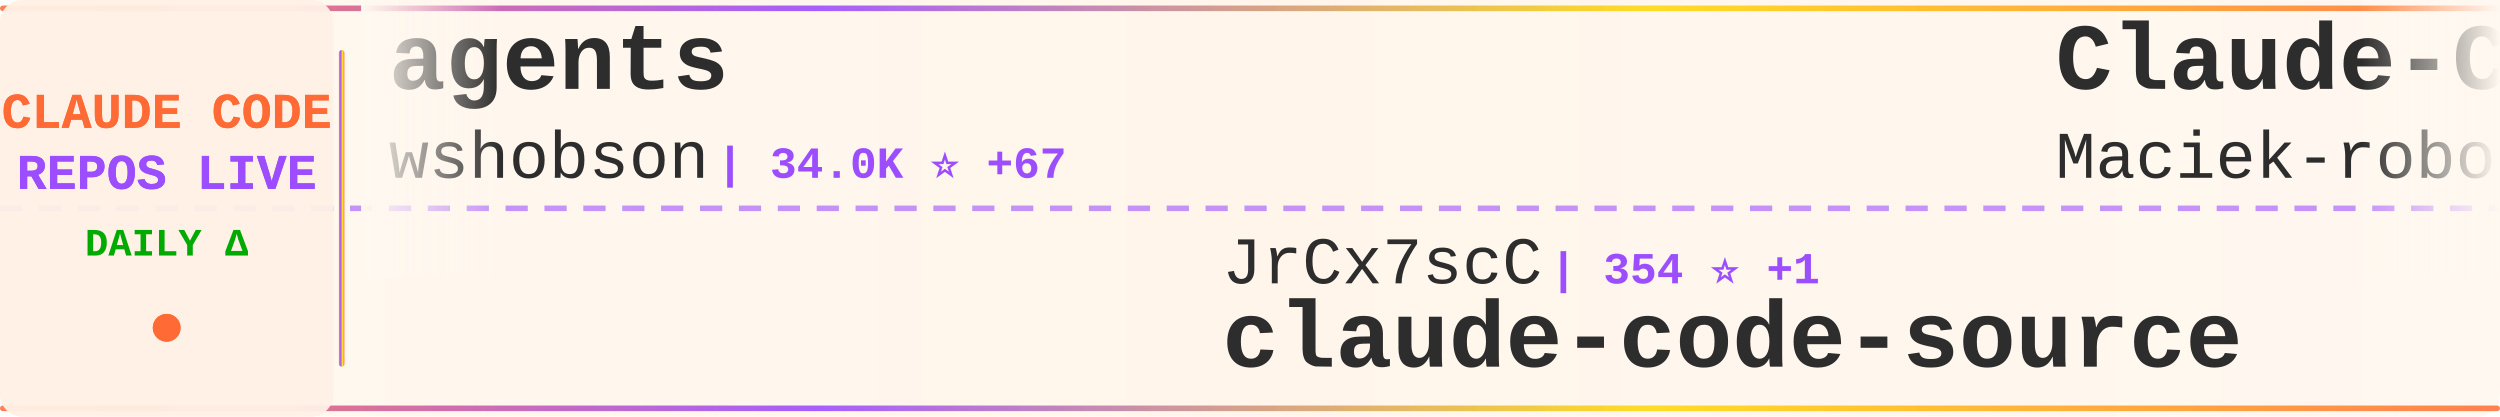
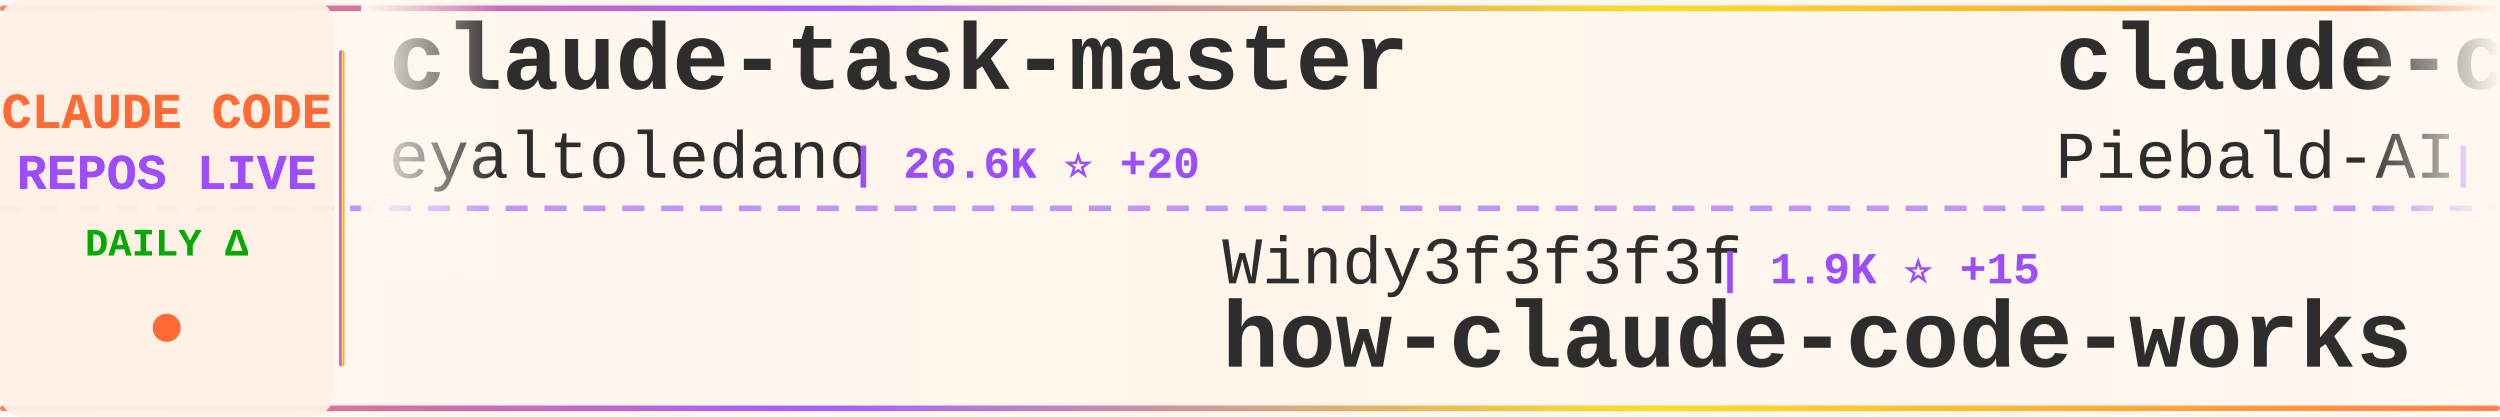
<svg xmlns="http://www.w3.org/2000/svg" width="900" height="150">
  <defs>
    <linearGradient id="tickerBg" x1="0%" y1="0%" x2="100%" y2="0%">
      <stop offset="0%" style="stop-color:#fff8f0;stop-opacity:0.98" />
      <stop offset="50%" style="stop-color:#fff5eb;stop-opacity:1" />
      <stop offset="100%" style="stop-color:#fff8f0;stop-opacity:0.98" />
    </linearGradient>
    <linearGradient id="borderGrad" x1="0%" y1="0%" x2="100%" y2="0%">
      <stop offset="0%" style="stop-color:#FF6B35;stop-opacity:0.85">
        <animate attributeName="stop-opacity" values="0.85;1;0.85" dur="2s" repeatCount="indefinite" />
      </stop>
      <stop offset="33%" style="stop-color:#9C4EFF;stop-opacity:0.9">
        <animate attributeName="stop-opacity" values="0.9;1;0.9" dur="2.2s" repeatCount="indefinite" />
      </stop>
      <stop offset="66%" style="stop-color:#FFD700;stop-opacity:0.85">
        <animate attributeName="stop-opacity" values="0.85;1;0.85" dur="1.8s" repeatCount="indefinite" />
      </stop>
      <stop offset="100%" style="stop-color:#FF6B35;stop-opacity:0.85">
        <animate attributeName="stop-opacity" values="0.85;1;0.85" dur="2s" repeatCount="indefinite" />
      </stop>
    </linearGradient>
    <filter id="textGlow">
      <feGaussianBlur stdDeviation="0.15" result="coloredBlur" />
      <feMerge>
        <feMergeNode in="coloredBlur" />
        <feMergeNode in="SourceGraphic" />
      </feMerge>
    </filter>
    <filter id="metricGlow">
      <feGaussianBlur stdDeviation="0.2" result="coloredBlur" />
      <feMerge>
        <feMergeNode in="coloredBlur" />
        <feMergeNode in="SourceGraphic" />
      </feMerge>
    </filter>
    <linearGradient id="leftFade" x1="0%" y1="0%" x2="100%" y2="0%">
      <stop offset="0%" style="stop-color:#fff8f0;stop-opacity:1" />
      <stop offset="100%" style="stop-color:#fff8f0;stop-opacity:0" />
    </linearGradient>
    <linearGradient id="rightFade" x1="0%" y1="0%" x2="100%" y2="0%">
      <stop offset="0%" style="stop-color:#fff8f0;stop-opacity:0" />
      <stop offset="100%" style="stop-color:#fff8f0;stop-opacity:1" />
    </linearGradient>
  </defs>
  <rect width="900" height="150" fill="url(#tickerBg)" rx="8" />
  <rect x="0" y="2" width="900" height="2" fill="url(#borderGrad)" rx="1" />
  <rect x="0" y="146" width="900" height="2" fill="url(#borderGrad)" rx="1" />
  <line x1="0" y1="75" x2="900" y2="75" stroke="#9C4EFF" stroke-width="2" stroke-dasharray="8 6" opacity="0.6" />
  <rect x="0" y="0" width="120" height="150" fill="#fff0e6" opacity="0.95" rx="8" />
  <text x="60" y="46" font-family="'Courier New', monospace" font-size="18" font-weight="bold" fill="#FF6B35" text-anchor="middle" filter="url(#textGlow)">
    CLAUDE CODE
  </text>
  <text x="60" y="68" font-family="'Courier New', monospace" font-size="18" font-weight="bold" fill="#9C4EFF" text-anchor="middle" filter="url(#textGlow)">
    REPOS LIVE
  </text>
  <text x="60" y="92" font-family="'Courier New', monospace" font-size="14" font-weight="bold" fill="#00aa00" text-anchor="middle">
    DAILY Δ
  </text>
  <circle cx="60" cy="118" r="5" fill="#FF6B35" filter="url(#metricGlow)">
    <animate attributeName="r" values="4;6;4" dur="1.5s" repeatCount="indefinite" />
    <animate attributeName="opacity" values="0.6;1;0.6" dur="1.5s" repeatCount="indefinite" />
  </circle>
  <rect x="122" y="18" width="2" height="114" fill="url(#borderGrad)" rx="1" />
  <clipPath id="tickerClip">
    <rect x="130" y="0" width="770" height="150" />
  </clipPath>
  <g clip-path="url(#tickerClip)">
    <g id="tickerItems">
      <animateTransform attributeName="transform" attributeType="XML" type="translate" from="0 0" to="-3000 0" dur="54s" repeatCount="indefinite" />
      <g transform="translate(0, 0)">
-         <text x="140" y="32" font-family="'Courier New', monospace" font-size="34" font-weight="bold" fill="#2d2d2d">agents</text>
-         <text x="140" y="64" font-family="'Courier New', monospace" font-size="24" font-weight="normal" fill="#2d2d2d" opacity="1.0">wshobson</text>
-         <text x="258" y="64" font-family="'Courier New', monospace" font-size="16" font-weight="bold" fill="#9C4EFF"> | 34.0K ⭐ +67</text>
+         <text x="140" y="32" font-family="'Courier New', monospace" font-size="34" font-weight="bold" fill="#2d2d2d">claude-task-master</text>
+         <text x="140" y="64" font-family="'Courier New', monospace" font-size="24" font-weight="normal" fill="#2d2d2d" opacity="1.0">eyaltoledano</text>
+         <text x="306" y="64" font-family="'Courier New', monospace" font-size="16" font-weight="bold" fill="#9C4EFF"> | 26.6K ⭐ +20</text>
      </g>
      <g transform="translate(300, 0)">
-         <text x="140" y="102" font-family="'Courier New', monospace" font-size="24" font-weight="normal" fill="#2d2d2d" opacity="1.0">JrCx7scC</text>
-         <text x="258" y="102" font-family="'Courier New', monospace" font-size="16" font-weight="bold" fill="#9C4EFF"> | 354 ⭐ +1</text>
-         <text x="140" y="132" font-family="'Courier New', monospace" font-size="34" font-weight="bold" fill="#2d2d2d">claude-code-source</text>
+         <text x="140" y="102" font-family="'Courier New', monospace" font-size="24" font-weight="normal" fill="#2d2d2d" opacity="1.0">Windy3f3f3f3f</text>
+         <text x="318" y="102" font-family="'Courier New', monospace" font-size="16" font-weight="bold" fill="#9C4EFF"> | 1.9K ⭐ +15</text>
+         <text x="140" y="132" font-family="'Courier New', monospace" font-size="34" font-weight="bold" fill="#2d2d2d">how-claude-code-works</text>
      </g>
      <g transform="translate(600, 0)">
-         <text x="140" y="32" font-family="'Courier New', monospace" font-size="34" font-weight="bold" fill="#2d2d2d">Claude-Code-Usage-Monito...</text>
-         <text x="140" y="64" font-family="'Courier New', monospace" font-size="24" font-weight="normal" fill="#2d2d2d" opacity="1.0">Maciek-roboblog</text>
-         <text x="342" y="64" font-family="'Courier New', monospace" font-size="16" font-weight="bold" fill="#9C4EFF"> | 7.7K ⭐ +22</text>
+         <text x="140" y="32" font-family="'Courier New', monospace" font-size="34" font-weight="bold" fill="#2d2d2d">claude-code-system-promp...</text>
+         <text x="140" y="64" font-family="'Courier New', monospace" font-size="24" font-weight="normal" fill="#2d2d2d" opacity="1.0">Piebald-AI</text>
+         <text x="282" y="64" font-family="'Courier New', monospace" font-size="16" font-weight="bold" fill="#9C4EFF"> | 9.2K ⭐ +49</text>
      </g>
      <g transform="translate(900, 0)">
-         <text x="140" y="102" font-family="'Courier New', monospace" font-size="24" font-weight="normal" fill="#2d2d2d" opacity="1.0">musistudio</text>
-         <text x="282" y="102" font-family="'Courier New', monospace" font-size="16" font-weight="bold" fill="#9C4EFF"> | 32.6K ⭐ +45</text>
-         <text x="140" y="132" font-family="'Courier New', monospace" font-size="34" font-weight="bold" fill="#2d2d2d">claude-code-router</text>
+         <text x="140" y="102" font-family="'Courier New', monospace" font-size="24" font-weight="normal" fill="#2d2d2d" opacity="1.0">ghuntley</text>
+         <text x="258" y="102" font-family="'Courier New', monospace" font-size="16" font-weight="bold" fill="#9C4EFF"> | 973 ⭐</text>
+         <text x="140" y="132" font-family="'Courier New', monospace" font-size="34" font-weight="bold" fill="#2d2d2d">claude-code-source-code-...</text>
      </g>
      <g transform="translate(1200, 0)">
-         <text x="140" y="32" font-family="'Courier New', monospace" font-size="34" font-weight="bold" fill="#2d2d2d">awesome-claude-code-suba...</text>
-         <text x="140" y="64" font-family="'Courier New', monospace" font-size="24" font-weight="normal" fill="#2d2d2d" opacity="1.0">VoltAgent</text>
-         <text x="270" y="64" font-family="'Courier New', monospace" font-size="16" font-weight="bold" fill="#9C4EFF"> | 17.8K ⭐ +94</text>
+         <text x="140" y="32" font-family="'Courier New', monospace" font-size="34" font-weight="bold" fill="#2d2d2d">sc-claude-code-files</text>
+         <text x="140" y="64" font-family="'Courier New', monospace" font-size="24" font-weight="normal" fill="#2d2d2d" opacity="1.0">https-deeplearning-ai</text>
+         <text x="414" y="64" font-family="'Courier New', monospace" font-size="16" font-weight="bold" fill="#9C4EFF"> | 490 ⭐</text>
      </g>
      <g transform="translate(1500, 0)">
-         <text x="140" y="102" font-family="'Courier New', monospace" font-size="24" font-weight="normal" fill="#2d2d2d" opacity="1.0">shareAI-lab</text>
-         <text x="294" y="102" font-family="'Courier New', monospace" font-size="16" font-weight="bold" fill="#9C4EFF"> | 55.2K ⭐ +334</text>
-         <text x="140" y="132" font-family="'Courier New', monospace" font-size="34" font-weight="bold" fill="#2d2d2d">learn-claude-code</text>
+         <text x="140" y="102" font-family="'Courier New', monospace" font-size="24" font-weight="normal" fill="#2d2d2d" opacity="1.0">davila7</text>
+         <text x="246" y="102" font-family="'Courier New', monospace" font-size="16" font-weight="bold" fill="#9C4EFF"> | 24.8K ⭐ +48</text>
+         <text x="140" y="132" font-family="'Courier New', monospace" font-size="34" font-weight="bold" fill="#2d2d2d">claude-code-templates</text>
      </g>
      <g transform="translate(1800, 0)">
-         <text x="140" y="32" font-family="'Courier New', monospace" font-size="34" font-weight="bold" fill="#2d2d2d">claude-code-hub</text>
-         <text x="140" y="64" font-family="'Courier New', monospace" font-size="24" font-weight="normal" fill="#2d2d2d" opacity="1.0">ding113</text>
-         <text x="246" y="64" font-family="'Courier New', monospace" font-size="16" font-weight="bold" fill="#9C4EFF"> | 2.6K ⭐ +29</text>
+         <text x="140" y="32" font-family="'Courier New', monospace" font-size="34" font-weight="bold" fill="#2d2d2d">claude-code-analysis</text>
+         <text x="140" y="64" font-family="'Courier New', monospace" font-size="24" font-weight="normal" fill="#2d2d2d" opacity="1.0">liuup</text>
+         <text x="222" y="64" font-family="'Courier New', monospace" font-size="16" font-weight="bold" fill="#9C4EFF"> | 1.8K ⭐ +31</text>
      </g>
      <g transform="translate(2100, 0)">
-         <text x="140" y="102" font-family="'Courier New', monospace" font-size="24" font-weight="normal" fill="#2d2d2d" opacity="1.0">disler</text>
-         <text x="234" y="102" font-family="'Courier New', monospace" font-size="16" font-weight="bold" fill="#9C4EFF"> | 3.5K ⭐ +5</text>
-         <text x="140" y="132" font-family="'Courier New', monospace" font-size="34" font-weight="bold" fill="#2d2d2d">claude-code-hooks-master...</text>
+         <text x="140" y="102" font-family="'Courier New', monospace" font-size="24" font-weight="normal" fill="#2d2d2d" opacity="1.0">ChrisWiles</text>
+         <text x="282" y="102" font-family="'Courier New', monospace" font-size="16" font-weight="bold" fill="#9C4EFF"> | 5.8K ⭐ +10</text>
+         <text x="140" y="132" font-family="'Courier New', monospace" font-size="34" font-weight="bold" fill="#2d2d2d">claude-code-showcase</text>
      </g>
      <g transform="translate(2400, 0)">
-         <text x="140" y="32" font-family="'Courier New', monospace" font-size="34" font-weight="bold" fill="#2d2d2d">how-claude-code-works</text>
-         <text x="140" y="64" font-family="'Courier New', monospace" font-size="24" font-weight="normal" fill="#2d2d2d" opacity="1.0">Windy3f3f3f3f</text>
-         <text x="318" y="64" font-family="'Courier New', monospace" font-size="16" font-weight="bold" fill="#9C4EFF"> | 1.9K ⭐ +18</text>
+         <text x="140" y="32" font-family="'Courier New', monospace" font-size="34" font-weight="bold" fill="#2d2d2d">claude-code-cli</text>
+         <text x="140" y="64" font-family="'Courier New', monospace" font-size="24" font-weight="normal" fill="#2d2d2d" opacity="1.0">huangserva</text>
+         <text x="282" y="64" font-family="'Courier New', monospace" font-size="16" font-weight="bold" fill="#9C4EFF"> | 557 ⭐ +3</text>
      </g>
      <g transform="translate(2700, 0)">
-         <text x="140" y="102" font-family="'Courier New', monospace" font-size="24" font-weight="normal" fill="#2d2d2d" opacity="1.0">ponponon</text>
-         <text x="258" y="102" font-family="'Courier New', monospace" font-size="16" font-weight="bold" fill="#9C4EFF"> | 2.2K ⭐ +3</text>
-         <text x="140" y="132" font-family="'Courier New', monospace" font-size="34" font-weight="bold" fill="#2d2d2d">claude_code_src</text>
+         <text x="140" y="102" font-family="'Courier New', monospace" font-size="24" font-weight="normal" fill="#2d2d2d" opacity="1.0">Yeachan-Heo</text>
+         <text x="294" y="102" font-family="'Courier New', monospace" font-size="16" font-weight="bold" fill="#9C4EFF"> | 30.4K ⭐ +270</text>
+         <text x="140" y="132" font-family="'Courier New', monospace" font-size="34" font-weight="bold" fill="#2d2d2d">oh-my-claudecode</text>
      </g>
      <g transform="translate(3000, 0)">
-         <text x="140" y="32" font-family="'Courier New', monospace" font-size="34" font-weight="bold" fill="#2d2d2d">agents</text>
-         <text x="140" y="64" font-family="'Courier New', monospace" font-size="24" font-weight="normal" fill="#2d2d2d" opacity="1.0">wshobson</text>
-         <text x="258" y="64" font-family="'Courier New', monospace" font-size="16" font-weight="bold" fill="#9C4EFF"> | 34.0K ⭐ +67</text>
+         <text x="140" y="32" font-family="'Courier New', monospace" font-size="34" font-weight="bold" fill="#2d2d2d">claude-task-master</text>
+         <text x="140" y="64" font-family="'Courier New', monospace" font-size="24" font-weight="normal" fill="#2d2d2d" opacity="1.0">eyaltoledano</text>
+         <text x="306" y="64" font-family="'Courier New', monospace" font-size="16" font-weight="bold" fill="#9C4EFF"> | 26.6K ⭐ +20</text>
      </g>
      <g transform="translate(3300, 0)">
-         <text x="140" y="102" font-family="'Courier New', monospace" font-size="24" font-weight="normal" fill="#2d2d2d" opacity="1.0">JrCx7scC</text>
-         <text x="258" y="102" font-family="'Courier New', monospace" font-size="16" font-weight="bold" fill="#9C4EFF"> | 354 ⭐ +1</text>
-         <text x="140" y="132" font-family="'Courier New', monospace" font-size="34" font-weight="bold" fill="#2d2d2d">claude-code-source</text>
+         <text x="140" y="102" font-family="'Courier New', monospace" font-size="24" font-weight="normal" fill="#2d2d2d" opacity="1.0">Windy3f3f3f3f</text>
+         <text x="318" y="102" font-family="'Courier New', monospace" font-size="16" font-weight="bold" fill="#9C4EFF"> | 1.9K ⭐ +15</text>
+         <text x="140" y="132" font-family="'Courier New', monospace" font-size="34" font-weight="bold" fill="#2d2d2d">how-claude-code-works</text>
      </g>
      <g transform="translate(3600, 0)">
-         <text x="140" y="32" font-family="'Courier New', monospace" font-size="34" font-weight="bold" fill="#2d2d2d">Claude-Code-Usage-Monito...</text>
-         <text x="140" y="64" font-family="'Courier New', monospace" font-size="24" font-weight="normal" fill="#2d2d2d" opacity="1.0">Maciek-roboblog</text>
-         <text x="342" y="64" font-family="'Courier New', monospace" font-size="16" font-weight="bold" fill="#9C4EFF"> | 7.7K ⭐ +22</text>
+         <text x="140" y="32" font-family="'Courier New', monospace" font-size="34" font-weight="bold" fill="#2d2d2d">claude-code-system-promp...</text>
+         <text x="140" y="64" font-family="'Courier New', monospace" font-size="24" font-weight="normal" fill="#2d2d2d" opacity="1.0">Piebald-AI</text>
+         <text x="282" y="64" font-family="'Courier New', monospace" font-size="16" font-weight="bold" fill="#9C4EFF"> | 9.2K ⭐ +49</text>
      </g>
      <g transform="translate(3900, 0)">
-         <text x="140" y="102" font-family="'Courier New', monospace" font-size="24" font-weight="normal" fill="#2d2d2d" opacity="1.0">musistudio</text>
-         <text x="282" y="102" font-family="'Courier New', monospace" font-size="16" font-weight="bold" fill="#9C4EFF"> | 32.6K ⭐ +45</text>
-         <text x="140" y="132" font-family="'Courier New', monospace" font-size="34" font-weight="bold" fill="#2d2d2d">claude-code-router</text>
+         <text x="140" y="102" font-family="'Courier New', monospace" font-size="24" font-weight="normal" fill="#2d2d2d" opacity="1.0">ghuntley</text>
+         <text x="258" y="102" font-family="'Courier New', monospace" font-size="16" font-weight="bold" fill="#9C4EFF"> | 973 ⭐</text>
+         <text x="140" y="132" font-family="'Courier New', monospace" font-size="34" font-weight="bold" fill="#2d2d2d">claude-code-source-code-...</text>
      </g>
    </g>
  </g>
  <rect x="130" y="0" width="50" height="100" fill="url(#leftFade)" />
  <rect x="850" y="0" width="50" height="100" fill="url(#rightFade)" />
</svg>
